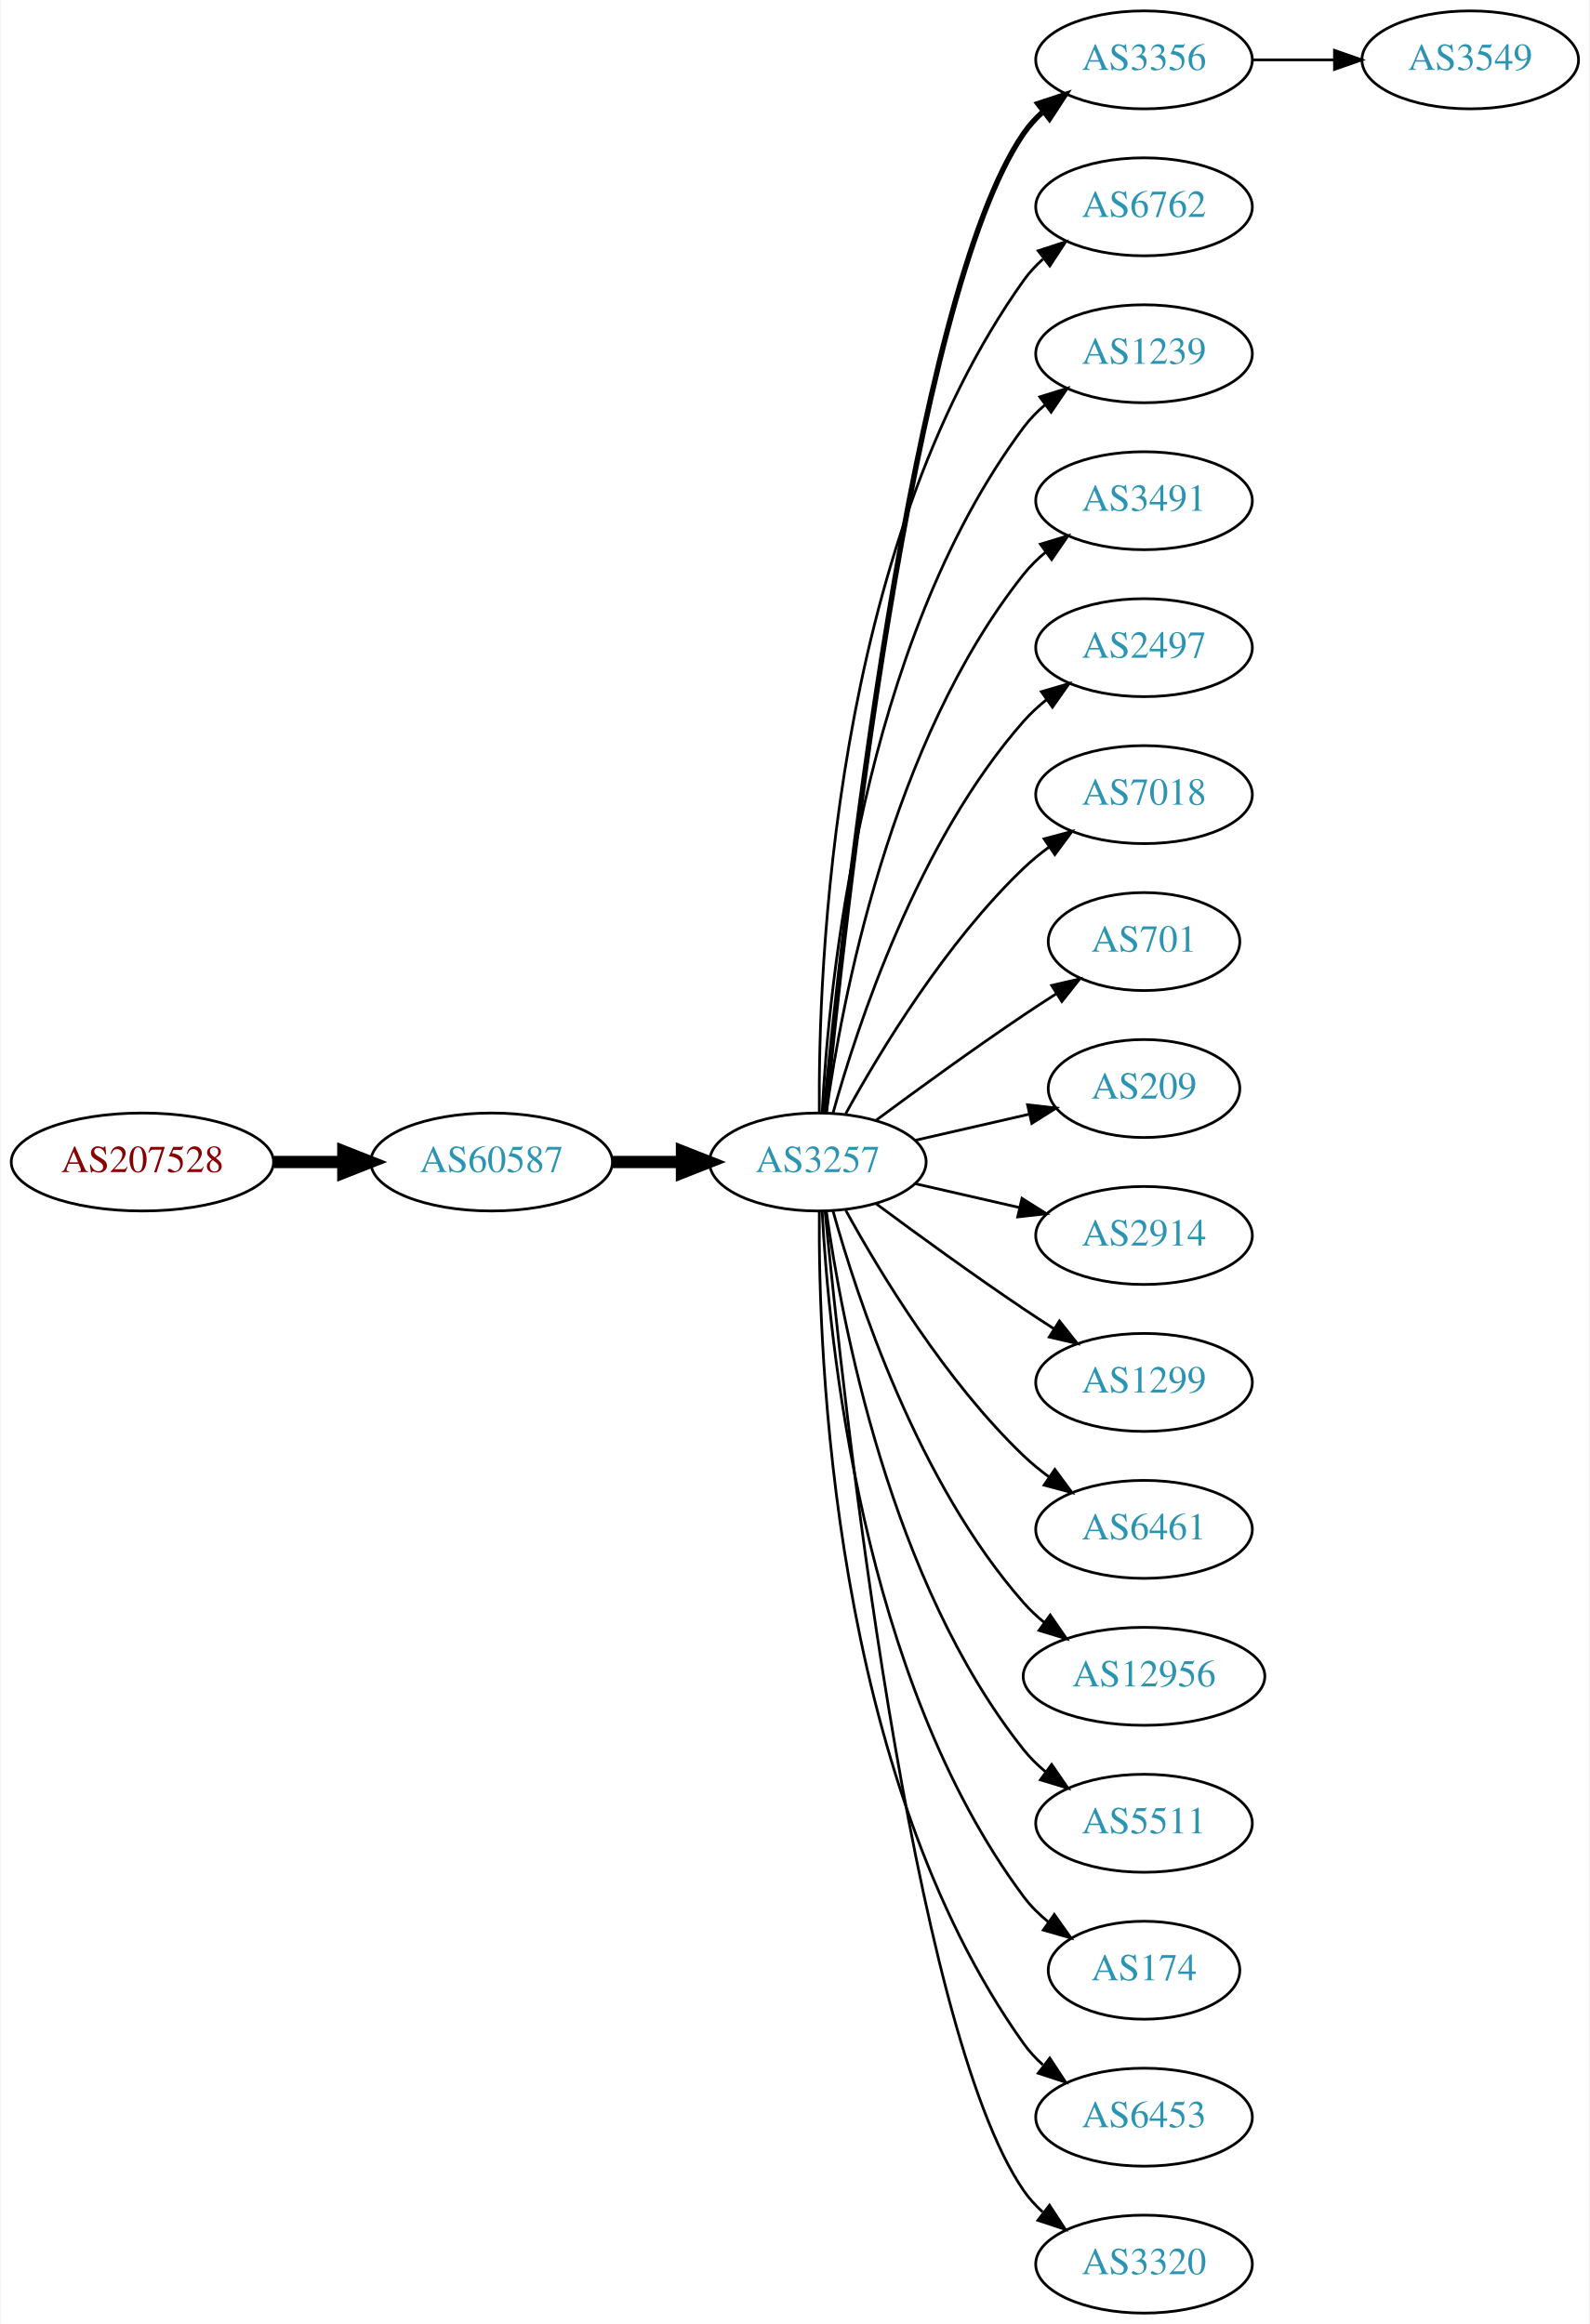
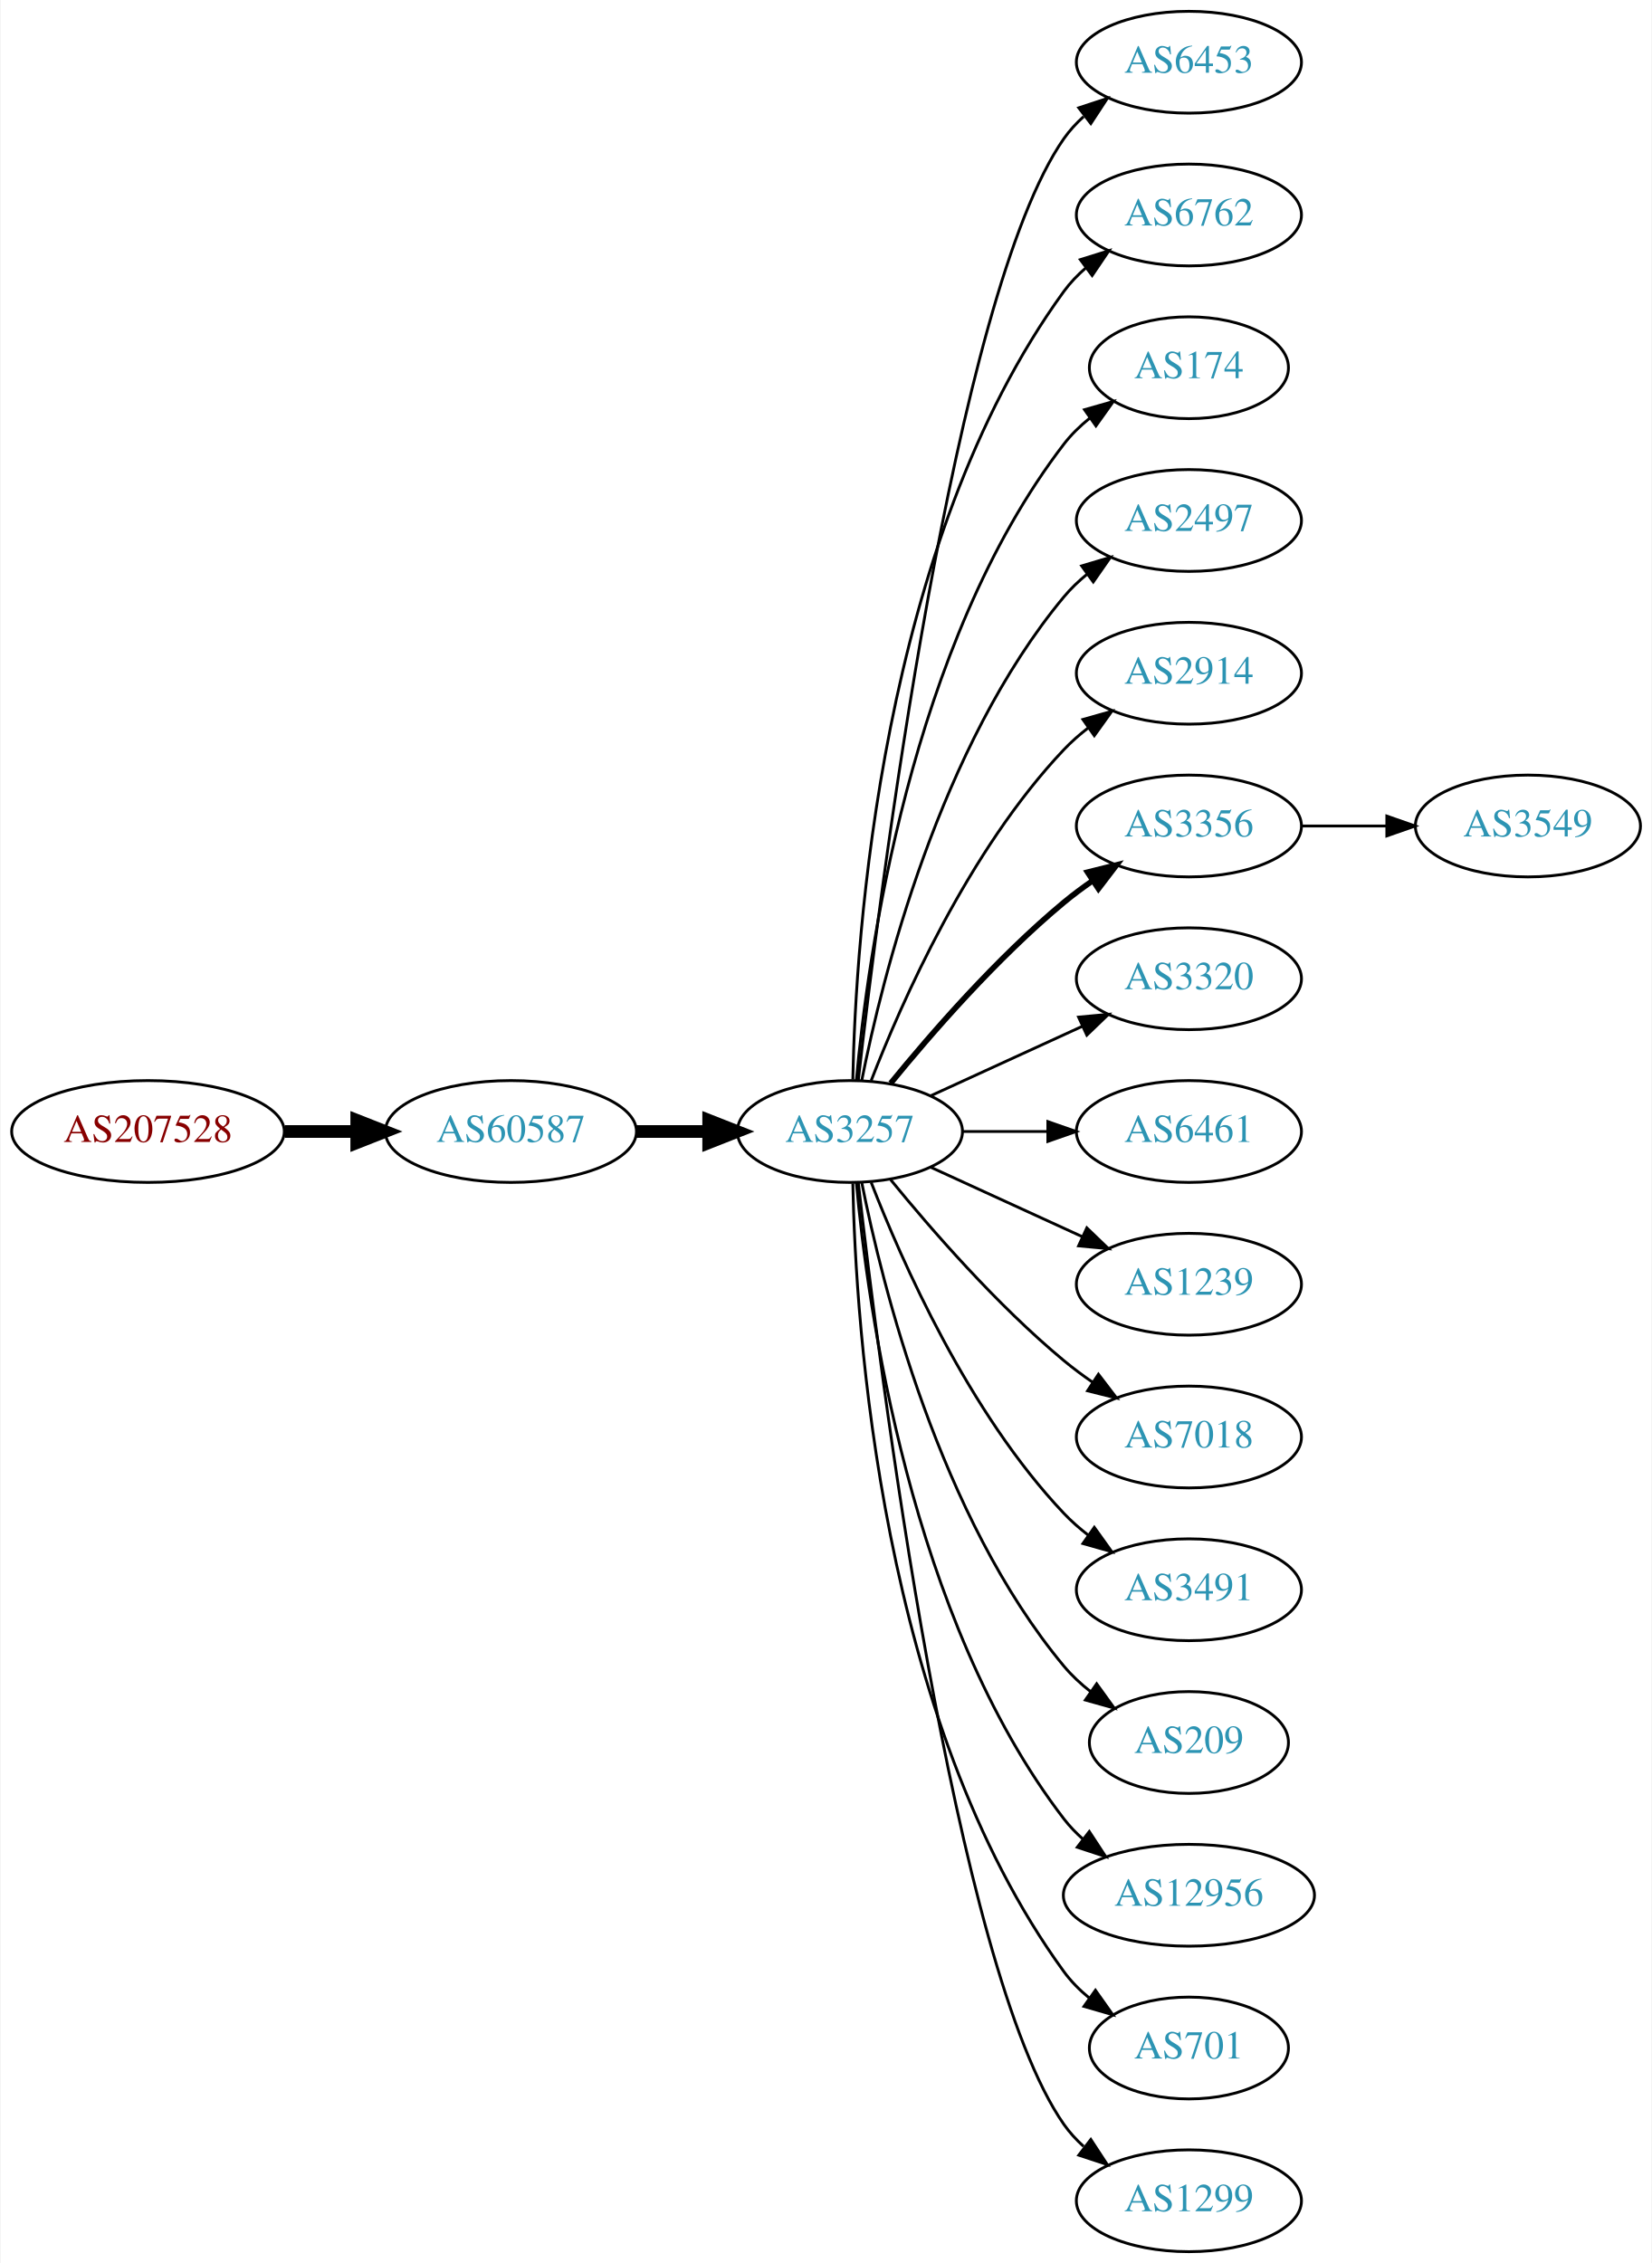
- <svg xmlns="http://www.w3.org/2000/svg" xmlns:xlink="http://www.w3.org/1999/xlink" width="584pt" height="854pt" viewBox="0.00 0.00 583.56 854.00">
-   <g id="graph0" class="graph" transform="scale(1 1) rotate(0) translate(4 850)">
-     <polygon fill="white" stroke="none" points="-4,4 -4,-850 579.562,-850 579.562,4 -4,4" />
+ <svg xmlns="http://www.w3.org/2000/svg" xmlns:xlink="http://www.w3.org/1999/xlink" width="584pt" height="800pt" viewBox="0.00 0.00 583.56 800.00">
+   <g id="graph0" class="graph" transform="scale(1 1) rotate(0) translate(4 796)">
+     <polygon fill="white" stroke="none" points="-4,4 -4,-796 579.562,-796 579.562,4 -4,4" />
    <g id="node1" class="node">
      <g id="a_node1">
        <a xlink:href="/asn/207528" xlink:title="AS207528 ~ ASFASNET [AT]">
-           <ellipse fill="#ffffff" stroke="black" cx="48.096" cy="-423" rx="48.192" ry="18" />
-           <text text-anchor="middle" x="48.096" y="-419.3" font-family="Times,serif" font-size="14.00" fill="#880000">AS207528</text>
+           <ellipse fill="#ffffff" stroke="black" cx="48.096" cy="-396" rx="48.192" ry="18" />
+           <text text-anchor="middle" x="48.096" y="-392.3" font-family="Times,serif" font-size="14.00" fill="#880000">AS207528</text>
        </a>
      </g>
    </g>
    <g id="node2" class="node">
      <g id="a_node2">
        <a xlink:href="/asn/60587" xlink:title="AS60587 ~ XINON GmbH [AT]">
-           <ellipse fill="#ffffff" stroke="black" cx="176.388" cy="-423" rx="44.393" ry="18" />
-           <text text-anchor="middle" x="176.388" y="-419.3" font-family="Times,serif" font-size="14.00" fill="#2c94b3">AS60587</text>
+           <ellipse fill="#ffffff" stroke="black" cx="176.388" cy="-396" rx="44.393" ry="18" />
+           <text text-anchor="middle" x="176.388" y="-392.3" font-family="Times,serif" font-size="14.00" fill="#2c94b3">AS60587</text>
        </a>
      </g>
    </g>
    <g id="edge1" class="edge">
-       <path fill="none" stroke="black" stroke-width="4.5" d="M96.481,-423C104.742,-423 113.386,-423 121.799,-423" />
-       <polygon fill="black" stroke="black" stroke-width="4.5" points="121.904,-426.938 131.904,-423 121.904,-419.063 121.904,-426.938" />
+       <path fill="none" stroke="black" stroke-width="4.5" d="M96.481,-396C104.742,-396 113.386,-396 121.799,-396" />
+       <polygon fill="black" stroke="black" stroke-width="4.5" points="121.904,-399.938 131.904,-396 121.904,-392.063 121.904,-399.938" />
    </g>
    <g id="node3" class="node">
      <g id="a_node3">
        <a xlink:href="/asn/3257" xlink:title="AS3257 ~ GTT [DE]">
-           <ellipse fill="#ffffff" stroke="black" cx="296.23" cy="-423" rx="39.794" ry="18" />
-           <text text-anchor="middle" x="296.23" y="-419.3" font-family="Times,serif" font-size="14.00" fill="#2c94b3">AS3257</text>
+           <ellipse fill="#ffffff" stroke="black" cx="296.23" cy="-396" rx="39.794" ry="18" />
+           <text text-anchor="middle" x="296.23" y="-392.3" font-family="Times,serif" font-size="14.00" fill="#2c94b3">AS3257</text>
        </a>
      </g>
    </g>
    <g id="edge2" class="edge">
-       <path fill="none" stroke="black" stroke-width="4.5" d="M220.599,-423C228.911,-423 237.674,-423 246.156,-423" />
-       <polygon fill="black" stroke="black" stroke-width="4.5" points="246.315,-426.938 256.315,-423 246.315,-419.063 246.315,-426.938" />
+       <path fill="none" stroke="black" stroke-width="4.5" d="M220.599,-396C228.911,-396 237.674,-396 246.156,-396" />
+       <polygon fill="black" stroke="black" stroke-width="4.5" points="246.315,-399.938 256.315,-396 246.315,-392.063 246.315,-399.938" />
    </g>
    <g id="node4" class="node">
      <g id="a_node4">
-         <a xlink:href="/asn/3356" xlink:title="AS3356 ~ Level 3 Parent, LLC [US]">
-           <ellipse fill="#ffffff" stroke="black" cx="416.073" cy="-828" rx="39.794" ry="18" />
-           <text text-anchor="middle" x="416.073" y="-824.3" font-family="Times,serif" font-size="14.00" fill="#2c94b3">AS3356</text>
+         <a xlink:href="/asn/6453" xlink:title="AS6453 ~ TATA COMMUNICATIONS (AMERICA) INC [US]">
+           <ellipse fill="#ffffff" stroke="black" cx="416.073" cy="-774" rx="39.794" ry="18" />
+           <text text-anchor="middle" x="416.073" y="-770.3" font-family="Times,serif" font-size="14.00" fill="#2c94b3">AS6453</text>
        </a>
      </g>
    </g>
    <g id="edge3" class="edge">
-       <path fill="none" stroke="black" stroke-width="2" d="M298.896,-441.084C305.346,-508.004 330.398,-740.832 371.877,-801 373.834,-803.84 376.198,-806.441 378.798,-808.81" />
-       <polygon fill="black" stroke="black" stroke-width="2" points="377.082,-811.905 387.142,-815.229 381.35,-806.357 377.082,-811.905" />
+       <path fill="none" stroke="black" d="M299.2,-414.101C306.429,-477.928 333.106,-691.628 371.877,-747 373.855,-749.825 376.233,-752.416 378.843,-754.779" />
+       <polygon fill="black" stroke="black" points="377.136,-757.881 387.202,-761.188 381.395,-752.326 377.136,-757.881" />
    </g>
    <g id="node5" class="node">
      <g id="a_node5">
        <a xlink:href="/asn/6762" xlink:title="AS6762 ~ TELECOM ITALIA SPARKLE S.p.A. [IT]">
-           <ellipse fill="#ffffff" stroke="black" cx="416.073" cy="-774" rx="39.794" ry="18" />
-           <text text-anchor="middle" x="416.073" y="-770.3" font-family="Times,serif" font-size="14.00" fill="#2c94b3">AS6762</text>
+           <ellipse fill="#ffffff" stroke="black" cx="416.073" cy="-720" rx="39.794" ry="18" />
+           <text text-anchor="middle" x="416.073" y="-716.3" font-family="Times,serif" font-size="14.00" fill="#2c94b3">AS6762</text>
        </a>
      </g>
    </g>
    <g id="edge4" class="edge">
-       <path fill="none" stroke="black" d="M296.779,-441.063C296.359,-493.503 301.513,-648.293 371.877,-747 373.879,-749.809 376.273,-752.388 378.894,-754.743" />
-       <polygon fill="black" stroke="black" points="377.199,-757.852 387.271,-761.139 381.447,-752.288 377.199,-757.852" />
+       <path fill="none" stroke="black" d="M297.262,-414.337C298.235,-464.079 306.954,-603.806 371.877,-693 374.089,-696.039 376.757,-698.813 379.668,-701.326" />
+       <polygon fill="black" stroke="black" points="377.686,-704.214 387.799,-707.373 381.864,-698.597 377.686,-704.214" />
    </g>
    <g id="node6" class="node">
      <g id="a_node6">
-         <a xlink:href="/asn/1239" xlink:title="AS1239 ~ Sprint [US]">
-           <ellipse fill="#ffffff" stroke="black" cx="416.073" cy="-720" rx="39.794" ry="18" />
-           <text text-anchor="middle" x="416.073" y="-716.3" font-family="Times,serif" font-size="14.00" fill="#2c94b3">AS1239</text>
+         <a xlink:href="/asn/174" xlink:title="AS174 ~ Cogent Communications [US]">
+           <ellipse fill="#ffffff" stroke="black" cx="416.073" cy="-666" rx="35.194" ry="18" />
+           <text text-anchor="middle" x="416.073" y="-662.3" font-family="Times,serif" font-size="14.00" fill="#2c94b3">AS174</text>
        </a>
      </g>
    </g>
    <g id="edge5" class="edge">
-       <path fill="none" stroke="black" d="M297.822,-441.023C300.198,-487.412 312.116,-612.893 371.877,-693 374.124,-696.013 376.816,-698.769 379.742,-701.272" />
-       <polygon fill="black" stroke="black" points="377.773,-704.169 387.894,-707.303 381.937,-698.542 377.773,-704.169" />
+       <path fill="none" stroke="black" d="M298.514,-414.117C302.413,-457.332 317.429,-568.131 371.877,-639 374.483,-642.393 377.647,-645.467 381.064,-648.223" />
+       <polygon fill="black" stroke="black" points="379.167,-651.168 389.356,-654.073 383.203,-645.448 379.167,-651.168" />
    </g>
    <g id="node7" class="node">
      <g id="a_node7">
-         <a xlink:href="/asn/3491" xlink:title="AS3491 ~ PCCW Global, Inc. [US]">
-           <ellipse fill="#ffffff" stroke="black" cx="416.073" cy="-666" rx="39.794" ry="18" />
-           <text text-anchor="middle" x="416.073" y="-662.3" font-family="Times,serif" font-size="14.00" fill="#2c94b3">AS3491</text>
-         </a>
-       </g>
-     </g>
-     <g id="edge6" class="edge">
-       <path fill="none" stroke="black" d="M299.369,-441.17C304.869,-480.974 322.695,-577.233 371.877,-639 374.218,-641.94 376.972,-644.649 379.938,-647.121" />
-       <polygon fill="black" stroke="black" points="378.004,-650.042 388.144,-653.11 382.13,-644.388 378.004,-650.042" />
-     </g>
-     <g id="node8" class="node">
-       <g id="a_node8">
        <a xlink:href="/asn/2497" xlink:title="AS2497 ~ Internet Initiative Japan Inc. [JP]">
          <ellipse fill="#ffffff" stroke="black" cx="416.073" cy="-612" rx="39.794" ry="18" />
          <text text-anchor="middle" x="416.073" y="-608.3" font-family="Times,serif" font-size="14.00" fill="#2c94b3">AS2497</text>
        </a>
      </g>
    </g>
+     <g id="edge6" class="edge">
+       <path fill="none" stroke="black" d="M300.429,-414.073C307.592,-450.141 327.867,-532.125 371.877,-585 374.281,-587.889 377.078,-590.563 380.07,-593.013" />
+       <polygon fill="black" stroke="black" points="378.159,-595.95 388.313,-598.973 382.26,-590.277 378.159,-595.95" />
+     </g>
+     <g id="node8" class="node">
+       <g id="a_node8">
+         <a xlink:href="/asn/2914" xlink:title="AS2914 ~ NTT America, Inc. [US]">
+           <ellipse fill="#ffffff" stroke="black" cx="416.073" cy="-558" rx="39.794" ry="18" />
+           <text text-anchor="middle" x="416.073" y="-554.3" font-family="Times,serif" font-size="14.00" fill="#2c94b3">AS2914</text>
+         </a>
+       </g>
+     </g>
    <g id="edge7" class="edge">
-       <path fill="none" stroke="black" d="M301.803,-440.946C310.709,-472.995 332.993,-540.842 371.877,-585 374.361,-587.821 377.21,-590.449 380.236,-592.871" />
-       <polygon fill="black" stroke="black" points="378.353,-595.828 388.525,-598.791 382.422,-590.131 378.353,-595.828" />
+       <path fill="none" stroke="black" d="M303.753,-413.994C314.504,-441.728 338.161,-495.429 371.877,-531 374.462,-533.728 377.38,-536.294 380.448,-538.677" />
+       <polygon fill="black" stroke="black" points="378.602,-541.658 388.797,-544.543 382.627,-535.93 378.602,-541.658" />
    </g>
    <g id="node9" class="node">
      <g id="a_node9">
-         <a xlink:href="/asn/7018" xlink:title="AS7018 ~ AT&amp;T Services, Inc. [US]">
-           <ellipse fill="#ffffff" stroke="black" cx="416.073" cy="-558" rx="39.794" ry="18" />
-           <text text-anchor="middle" x="416.073" y="-554.3" font-family="Times,serif" font-size="14.00" fill="#2c94b3">AS7018</text>
+         <a xlink:href="/asn/3356" xlink:title="AS3356 ~ Level 3 Parent, LLC [US]">
+           <ellipse fill="#ffffff" stroke="black" cx="416.073" cy="-504" rx="39.794" ry="18" />
+           <text text-anchor="middle" x="416.073" y="-500.3" font-family="Times,serif" font-size="14.00" fill="#2c94b3">AS3356</text>
        </a>
      </g>
    </g>
    <g id="edge8" class="edge">
-       <path fill="none" stroke="black" d="M306.471,-440.713C319.017,-463.561 343.194,-503.611 371.877,-531 374.745,-533.739 377.934,-536.347 381.243,-538.785" />
-       <polygon fill="black" stroke="black" points="379.366,-541.742 389.602,-544.477 383.306,-535.956 379.366,-541.742" />
+       <path fill="none" stroke="black" stroke-width="2" d="M310.649,-413.065C324.764,-430.375 348.178,-457.345 371.877,-477 375.093,-479.668 378.594,-482.27 382.164,-484.741" />
+       <polygon fill="black" stroke="black" stroke-width="2" points="380.242,-487.666 390.52,-490.236 384.088,-481.817 380.242,-487.666" />
    </g>
    <g id="node10" class="node">
      <g id="a_node10">
-         <a xlink:href="/asn/701" xlink:title="AS701 ~ UUNET [US]">
-           <ellipse fill="#ffffff" stroke="black" cx="416.073" cy="-504" rx="35.194" ry="18" />
-           <text text-anchor="middle" x="416.073" y="-500.3" font-family="Times,serif" font-size="14.00" fill="#2c94b3">AS701</text>
+         <a xlink:href="/asn/3320" xlink:title="AS3320 ~ DTAG [DE]">
+           <ellipse fill="#ffffff" stroke="black" cx="416.073" cy="-450" rx="39.794" ry="18" />
+           <text text-anchor="middle" x="416.073" y="-446.3" font-family="Times,serif" font-size="14.00" fill="#2c94b3">AS3320</text>
        </a>
      </g>
    </g>
    <g id="edge9" class="edge">
-       <path fill="none" stroke="black" d="M317.56,-438.277C332.423,-449.304 353.167,-464.407 371.877,-477 375.694,-479.569 379.744,-482.21 383.774,-484.786" />
-       <polygon fill="black" stroke="black" points="382.143,-487.895 392.468,-490.271 385.878,-481.975 382.143,-487.895" />
+       <path fill="none" stroke="black" d="M324.859,-408.661C340.816,-415.973 361.087,-425.261 378.369,-433.181" />
+       <polygon fill="black" stroke="black" points="377.068,-436.435 387.617,-437.419 379.984,-430.071 377.068,-436.435" />
    </g>
    <g id="node11" class="node">
      <g id="a_node11">
-         <a xlink:href="/asn/209" xlink:title="AS209 ~ CenturyLink Communications, LLC [US]">
-           <ellipse fill="#ffffff" stroke="black" cx="416.073" cy="-450" rx="35.194" ry="18" />
-           <text text-anchor="middle" x="416.073" y="-446.3" font-family="Times,serif" font-size="14.00" fill="#2c94b3">AS209</text>
+         <a xlink:href="/asn/6461" xlink:title="AS6461 ~ Zayo Bandwidth [US]">
+           <ellipse fill="#ffffff" stroke="black" cx="416.073" cy="-396" rx="39.794" ry="18" />
+           <text text-anchor="middle" x="416.073" y="-392.3" font-family="Times,serif" font-size="14.00" fill="#2c94b3">AS6461</text>
        </a>
      </g>
    </g>
    <g id="edge10" class="edge">
-       <path fill="none" stroke="black" d="M331.949,-430.955C345.042,-433.955 360.064,-437.396 373.705,-440.522" />
-       <polygon fill="black" stroke="black" points="373.283,-444.016 383.812,-442.838 374.846,-437.193 373.283,-444.016" />
+       <path fill="none" stroke="black" d="M336.143,-396C345.696,-396 356.046,-396 366.008,-396" />
+       <polygon fill="black" stroke="black" points="366.201,-399.5 376.201,-396 366.201,-392.5 366.201,-399.5" />
    </g>
    <g id="node12" class="node">
      <g id="a_node12">
-         <a xlink:href="/asn/2914" xlink:title="AS2914 ~ NTT America, Inc. [US]">
-           <ellipse fill="#ffffff" stroke="black" cx="416.073" cy="-396" rx="39.794" ry="18" />
-           <text text-anchor="middle" x="416.073" y="-392.3" font-family="Times,serif" font-size="14.00" fill="#2c94b3">AS2914</text>
+         <a xlink:href="/asn/1239" xlink:title="AS1239 ~ Sprint [US]">
+           <ellipse fill="#ffffff" stroke="black" cx="416.073" cy="-342" rx="39.794" ry="18" />
+           <text text-anchor="middle" x="416.073" y="-338.3" font-family="Times,serif" font-size="14.00" fill="#2c94b3">AS1239</text>
        </a>
      </g>
    </g>
    <g id="edge11" class="edge">
-       <path fill="none" stroke="black" d="M331.949,-415.045C343.949,-412.296 357.57,-409.175 370.263,-406.267" />
-       <polygon fill="black" stroke="black" points="371.229,-409.636 380.194,-403.991 369.665,-402.813 371.229,-409.636" />
+       <path fill="none" stroke="black" d="M324.859,-383.339C340.816,-376.027 361.087,-366.739 378.369,-358.819" />
+       <polygon fill="black" stroke="black" points="379.984,-361.929 387.617,-354.581 377.068,-355.565 379.984,-361.929" />
    </g>
    <g id="node13" class="node">
      <g id="a_node13">
-         <a xlink:href="/asn/1299" xlink:title="AS1299 ~ Telia Carrier [EU]">
-           <ellipse fill="#ffffff" stroke="black" cx="416.073" cy="-342" rx="39.794" ry="18" />
-           <text text-anchor="middle" x="416.073" y="-338.3" font-family="Times,serif" font-size="14.00" fill="#2c94b3">AS1299</text>
+         <a xlink:href="/asn/7018" xlink:title="AS7018 ~ AT&amp;T Services, Inc. [US]">
+           <ellipse fill="#ffffff" stroke="black" cx="416.073" cy="-288" rx="39.794" ry="18" />
+           <text text-anchor="middle" x="416.073" y="-284.3" font-family="Times,serif" font-size="14.00" fill="#2c94b3">AS7018</text>
        </a>
      </g>
    </g>
    <g id="edge12" class="edge">
-       <path fill="none" stroke="black" d="M317.56,-407.723C332.423,-396.696 353.167,-381.593 371.877,-369 375.426,-366.611 379.176,-364.161 382.924,-361.758" />
-       <polygon fill="black" stroke="black" points="384.993,-364.591 391.573,-356.288 381.251,-358.675 384.993,-364.591" />
+       <path fill="none" stroke="black" d="M310.649,-378.935C324.764,-361.625 348.178,-334.655 371.877,-315 375.093,-312.332 378.594,-309.73 382.164,-307.259" />
+       <polygon fill="black" stroke="black" points="384.088,-310.183 390.52,-301.764 380.242,-304.334 384.088,-310.183" />
    </g>
    <g id="node14" class="node">
      <g id="a_node14">
-         <a xlink:href="/asn/6461" xlink:title="AS6461 ~ Zayo Bandwidth [US]">
-           <ellipse fill="#ffffff" stroke="black" cx="416.073" cy="-288" rx="39.794" ry="18" />
-           <text text-anchor="middle" x="416.073" y="-284.3" font-family="Times,serif" font-size="14.00" fill="#2c94b3">AS6461</text>
+         <a xlink:href="/asn/3491" xlink:title="AS3491 ~ PCCW Global, Inc. [US]">
+           <ellipse fill="#ffffff" stroke="black" cx="416.073" cy="-234" rx="39.794" ry="18" />
+           <text text-anchor="middle" x="416.073" y="-230.3" font-family="Times,serif" font-size="14.00" fill="#2c94b3">AS3491</text>
        </a>
      </g>
    </g>
    <g id="edge13" class="edge">
-       <path fill="none" stroke="black" d="M306.471,-405.287C319.017,-382.439 343.194,-342.389 371.877,-315 374.745,-312.261 377.934,-309.653 381.243,-307.215" />
-       <polygon fill="black" stroke="black" points="383.306,-310.044 389.602,-301.523 379.366,-304.258 383.306,-310.044" />
+       <path fill="none" stroke="black" d="M303.753,-378.006C314.504,-350.272 338.161,-296.571 371.877,-261 374.462,-258.272 377.38,-255.706 380.448,-253.323" />
+       <polygon fill="black" stroke="black" points="382.627,-256.07 388.797,-247.457 378.602,-250.342 382.627,-256.07" />
    </g>
    <g id="node15" class="node">
      <g id="a_node15">
-         <a xlink:href="/asn/12956" xlink:title="AS12956 ~ TELXIUS [ES]">
-           <ellipse fill="#ffffff" stroke="black" cx="416.073" cy="-234" rx="44.393" ry="18" />
-           <text text-anchor="middle" x="416.073" y="-230.3" font-family="Times,serif" font-size="14.00" fill="#2c94b3">AS12956</text>
+         <a xlink:href="/asn/209" xlink:title="AS209 ~ CenturyLink Communications, LLC [US]">
+           <ellipse fill="#ffffff" stroke="black" cx="416.073" cy="-180" rx="35.194" ry="18" />
+           <text text-anchor="middle" x="416.073" y="-176.3" font-family="Times,serif" font-size="14.00" fill="#2c94b3">AS209</text>
        </a>
      </g>
    </g>
    <g id="edge14" class="edge">
-       <path fill="none" stroke="black" d="M301.803,-405.054C310.709,-373.005 332.993,-305.158 371.877,-261 374.167,-258.399 376.768,-255.962 379.532,-253.699" />
-       <polygon fill="black" stroke="black" points="381.611,-256.515 387.625,-247.792 377.484,-250.86 381.611,-256.515" />
+       <path fill="none" stroke="black" d="M300.429,-377.927C307.592,-341.859 327.867,-259.875 371.877,-207 374.613,-203.712 377.858,-200.702 381.322,-197.983" />
+       <polygon fill="black" stroke="black" points="383.458,-200.761 389.663,-192.173 379.457,-195.017 383.458,-200.761" />
    </g>
    <g id="node16" class="node">
      <g id="a_node16">
-         <a xlink:href="/asn/5511" xlink:title="AS5511 ~ Orange S.A. [FR]">
-           <ellipse fill="#ffffff" stroke="black" cx="416.073" cy="-180" rx="39.794" ry="18" />
-           <text text-anchor="middle" x="416.073" y="-176.3" font-family="Times,serif" font-size="14.00" fill="#2c94b3">AS5511</text>
+         <a xlink:href="/asn/12956" xlink:title="AS12956 ~ TELXIUS [ES]">
+           <ellipse fill="#ffffff" stroke="black" cx="416.073" cy="-126" rx="44.393" ry="18" />
+           <text text-anchor="middle" x="416.073" y="-122.3" font-family="Times,serif" font-size="14.00" fill="#2c94b3">AS12956</text>
        </a>
      </g>
    </g>
    <g id="edge15" class="edge">
-       <path fill="none" stroke="black" d="M299.369,-404.83C304.869,-365.026 322.695,-268.767 371.877,-207 374.218,-204.06 376.972,-201.351 379.938,-198.879" />
-       <polygon fill="black" stroke="black" points="382.13,-201.612 388.144,-192.89 378.004,-195.958 382.13,-201.612" />
+       <path fill="none" stroke="black" d="M298.514,-377.883C302.413,-334.668 317.429,-223.869 371.877,-153 373.87,-150.405 376.19,-147.996 378.7,-145.774" />
+       <polygon fill="black" stroke="black" points="380.858,-148.53 386.664,-139.667 376.598,-142.975 380.858,-148.53" />
    </g>
    <g id="node17" class="node">
      <g id="a_node17">
-         <a xlink:href="/asn/174" xlink:title="AS174 ~ Cogent Communications [US]">
-           <ellipse fill="#ffffff" stroke="black" cx="416.073" cy="-126" rx="35.194" ry="18" />
-           <text text-anchor="middle" x="416.073" y="-122.3" font-family="Times,serif" font-size="14.00" fill="#2c94b3">AS174</text>
+         <a xlink:href="/asn/701" xlink:title="AS701 ~ UUNET [US]">
+           <ellipse fill="#ffffff" stroke="black" cx="416.073" cy="-72" rx="35.194" ry="18" />
+           <text text-anchor="middle" x="416.073" y="-68.3" font-family="Times,serif" font-size="14.00" fill="#2c94b3">AS701</text>
        </a>
      </g>
    </g>
    <g id="edge16" class="edge">
-       <path fill="none" stroke="black" d="M297.822,-404.977C300.198,-358.588 312.116,-233.107 371.877,-153 374.435,-149.571 377.569,-146.474 380.969,-143.705" />
-       <polygon fill="black" stroke="black" points="383.108,-146.479 389.242,-137.841 379.06,-140.768 383.108,-146.479" />
+       <path fill="none" stroke="black" d="M297.262,-377.663C298.235,-327.921 306.954,-188.194 371.877,-99 374.394,-95.541 377.503,-92.425 380.889,-89.647" />
+       <polygon fill="black" stroke="black" points="383.028,-92.42 389.147,-83.771 378.97,-86.716 383.028,-92.42" />
    </g>
    <g id="node18" class="node">
      <g id="a_node18">
-         <a xlink:href="/asn/6453" xlink:title="AS6453 ~ TATA COMMUNICATIONS (AMERICA) INC [US]">
-           <ellipse fill="#ffffff" stroke="black" cx="416.073" cy="-72" rx="39.794" ry="18" />
-           <text text-anchor="middle" x="416.073" y="-68.3" font-family="Times,serif" font-size="14.00" fill="#2c94b3">AS6453</text>
+         <a xlink:href="/asn/1299" xlink:title="AS1299 ~ Telia Carrier [EU]">
+           <ellipse fill="#ffffff" stroke="black" cx="416.073" cy="-18" rx="39.794" ry="18" />
+           <text text-anchor="middle" x="416.073" y="-14.3" font-family="Times,serif" font-size="14.00" fill="#2c94b3">AS1299</text>
        </a>
      </g>
    </g>
    <g id="edge17" class="edge">
-       <path fill="none" stroke="black" d="M296.779,-404.937C296.359,-352.497 301.513,-197.707 371.877,-99 373.879,-96.192 376.273,-93.612 378.894,-91.257" />
-       <polygon fill="black" stroke="black" points="381.447,-93.712 387.271,-84.861 377.199,-88.148 381.447,-93.712" />
+       <path fill="none" stroke="black" d="M299.2,-377.899C306.429,-314.072 333.106,-100.372 371.877,-45 373.855,-42.175 376.233,-39.584 378.843,-37.221" />
+       <polygon fill="black" stroke="black" points="381.395,-39.674 387.202,-30.812 377.136,-34.119 381.395,-39.674" />
    </g>
    <g id="node19" class="node">
      <g id="a_node19">
-         <a xlink:href="/asn/3320" xlink:title="AS3320 ~ DTAG [DE]">
-           <ellipse fill="#ffffff" stroke="black" cx="416.073" cy="-18" rx="39.794" ry="18" />
-           <text text-anchor="middle" x="416.073" y="-14.3" font-family="Times,serif" font-size="14.00" fill="#2c94b3">AS3320</text>
+         <a xlink:href="/asn/3549" xlink:title="AS3549 ~ Level 3 Parent, LLC [US]">
+           <ellipse fill="#ffffff" stroke="black" cx="535.915" cy="-504" rx="39.794" ry="18" />
+           <text text-anchor="middle" x="535.915" y="-500.3" font-family="Times,serif" font-size="14.00" fill="#2c94b3">AS3549</text>
        </a>
      </g>
    </g>
    <g id="edge18" class="edge">
-       <path fill="none" stroke="black" d="M298.896,-404.916C305.346,-337.996 330.398,-105.168 371.877,-45 373.834,-42.16 376.198,-39.559 378.798,-37.19" />
-       <polygon fill="black" stroke="black" points="381.35,-39.642 387.142,-30.771 377.082,-34.095 381.35,-39.642" />
-     </g>
-     <g id="node20" class="node">
-       <g id="a_node20">
-         <a xlink:href="/asn/3549" xlink:title="AS3549 ~ Level 3 Parent, LLC [US]">
-           <ellipse fill="#ffffff" stroke="black" cx="535.915" cy="-828" rx="39.794" ry="18" />
-           <text text-anchor="middle" x="535.915" y="-824.3" font-family="Times,serif" font-size="14.00" fill="#2c94b3">AS3549</text>
-         </a>
-       </g>
-     </g>
-     <g id="edge19" class="edge">
-       <path fill="none" stroke="black" d="M455.985,-828C465.539,-828 475.888,-828 485.851,-828" />
-       <polygon fill="black" stroke="black" points="486.043,-831.5 496.043,-828 486.043,-824.5 486.043,-831.5" />
+       <path fill="none" stroke="black" d="M455.985,-504C465.539,-504 475.888,-504 485.851,-504" />
+       <polygon fill="black" stroke="black" points="486.043,-507.5 496.043,-504 486.043,-500.5 486.043,-507.5" />
    </g>
  </g>
</svg>
